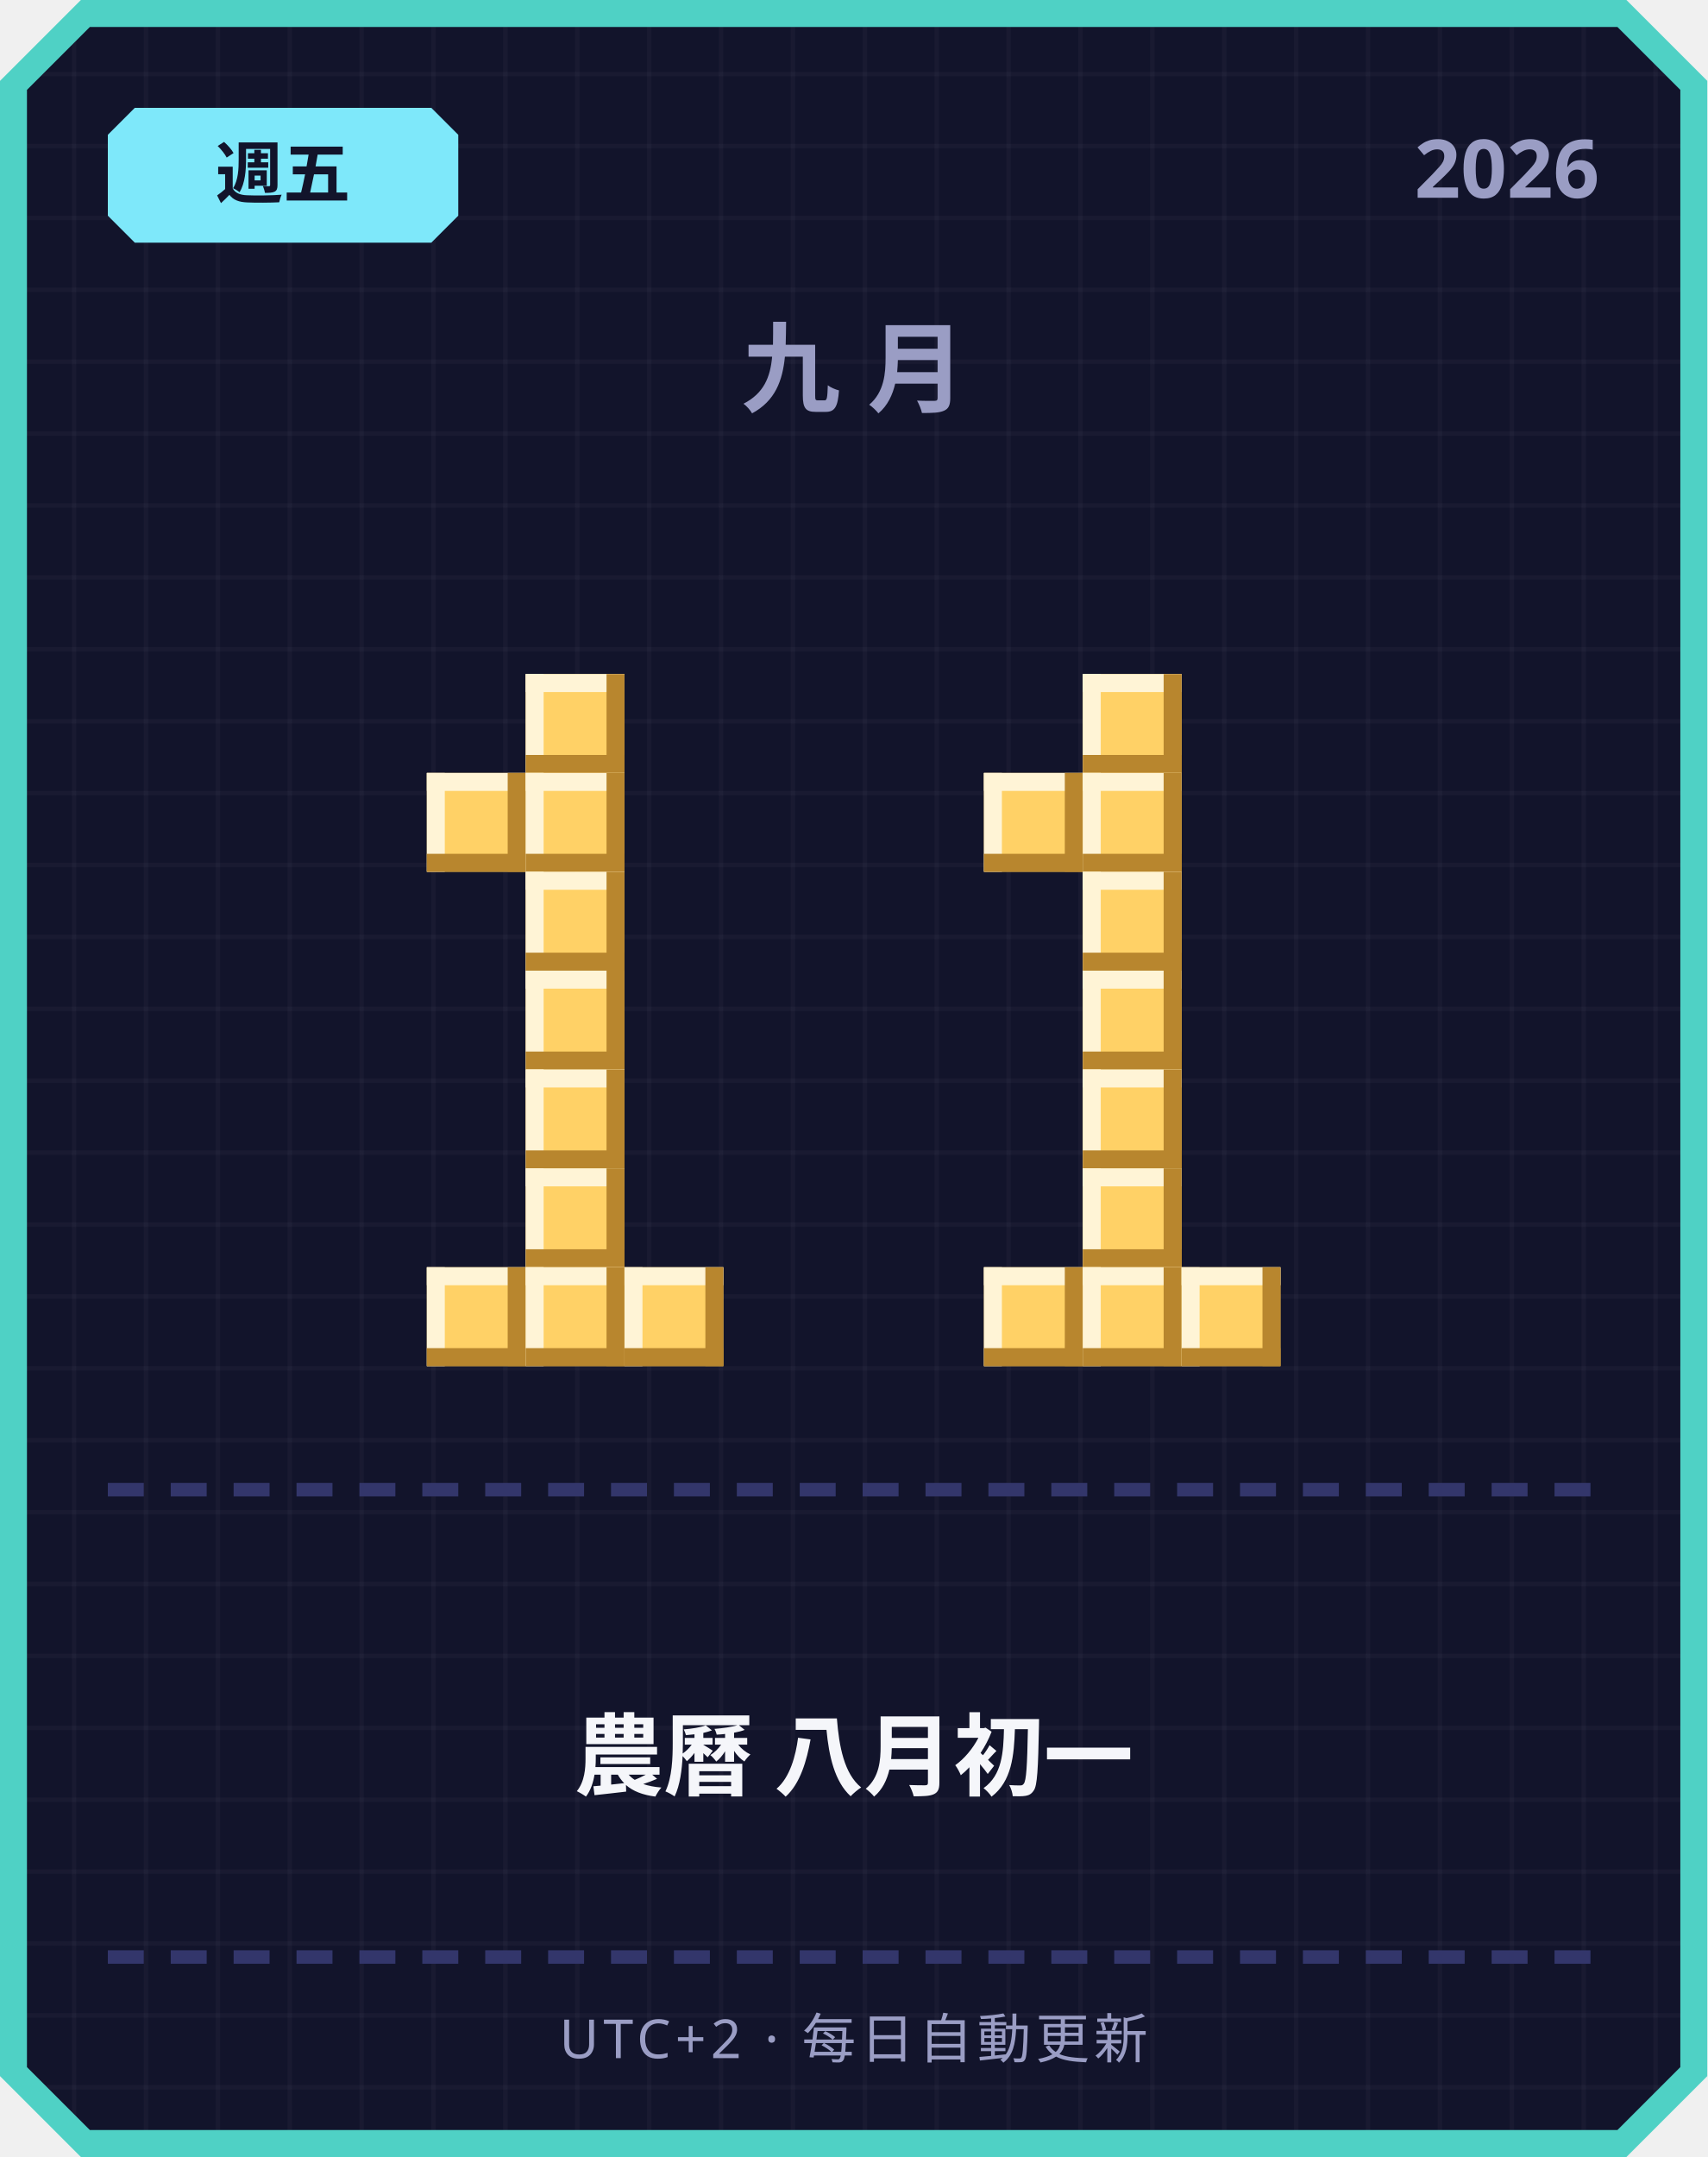
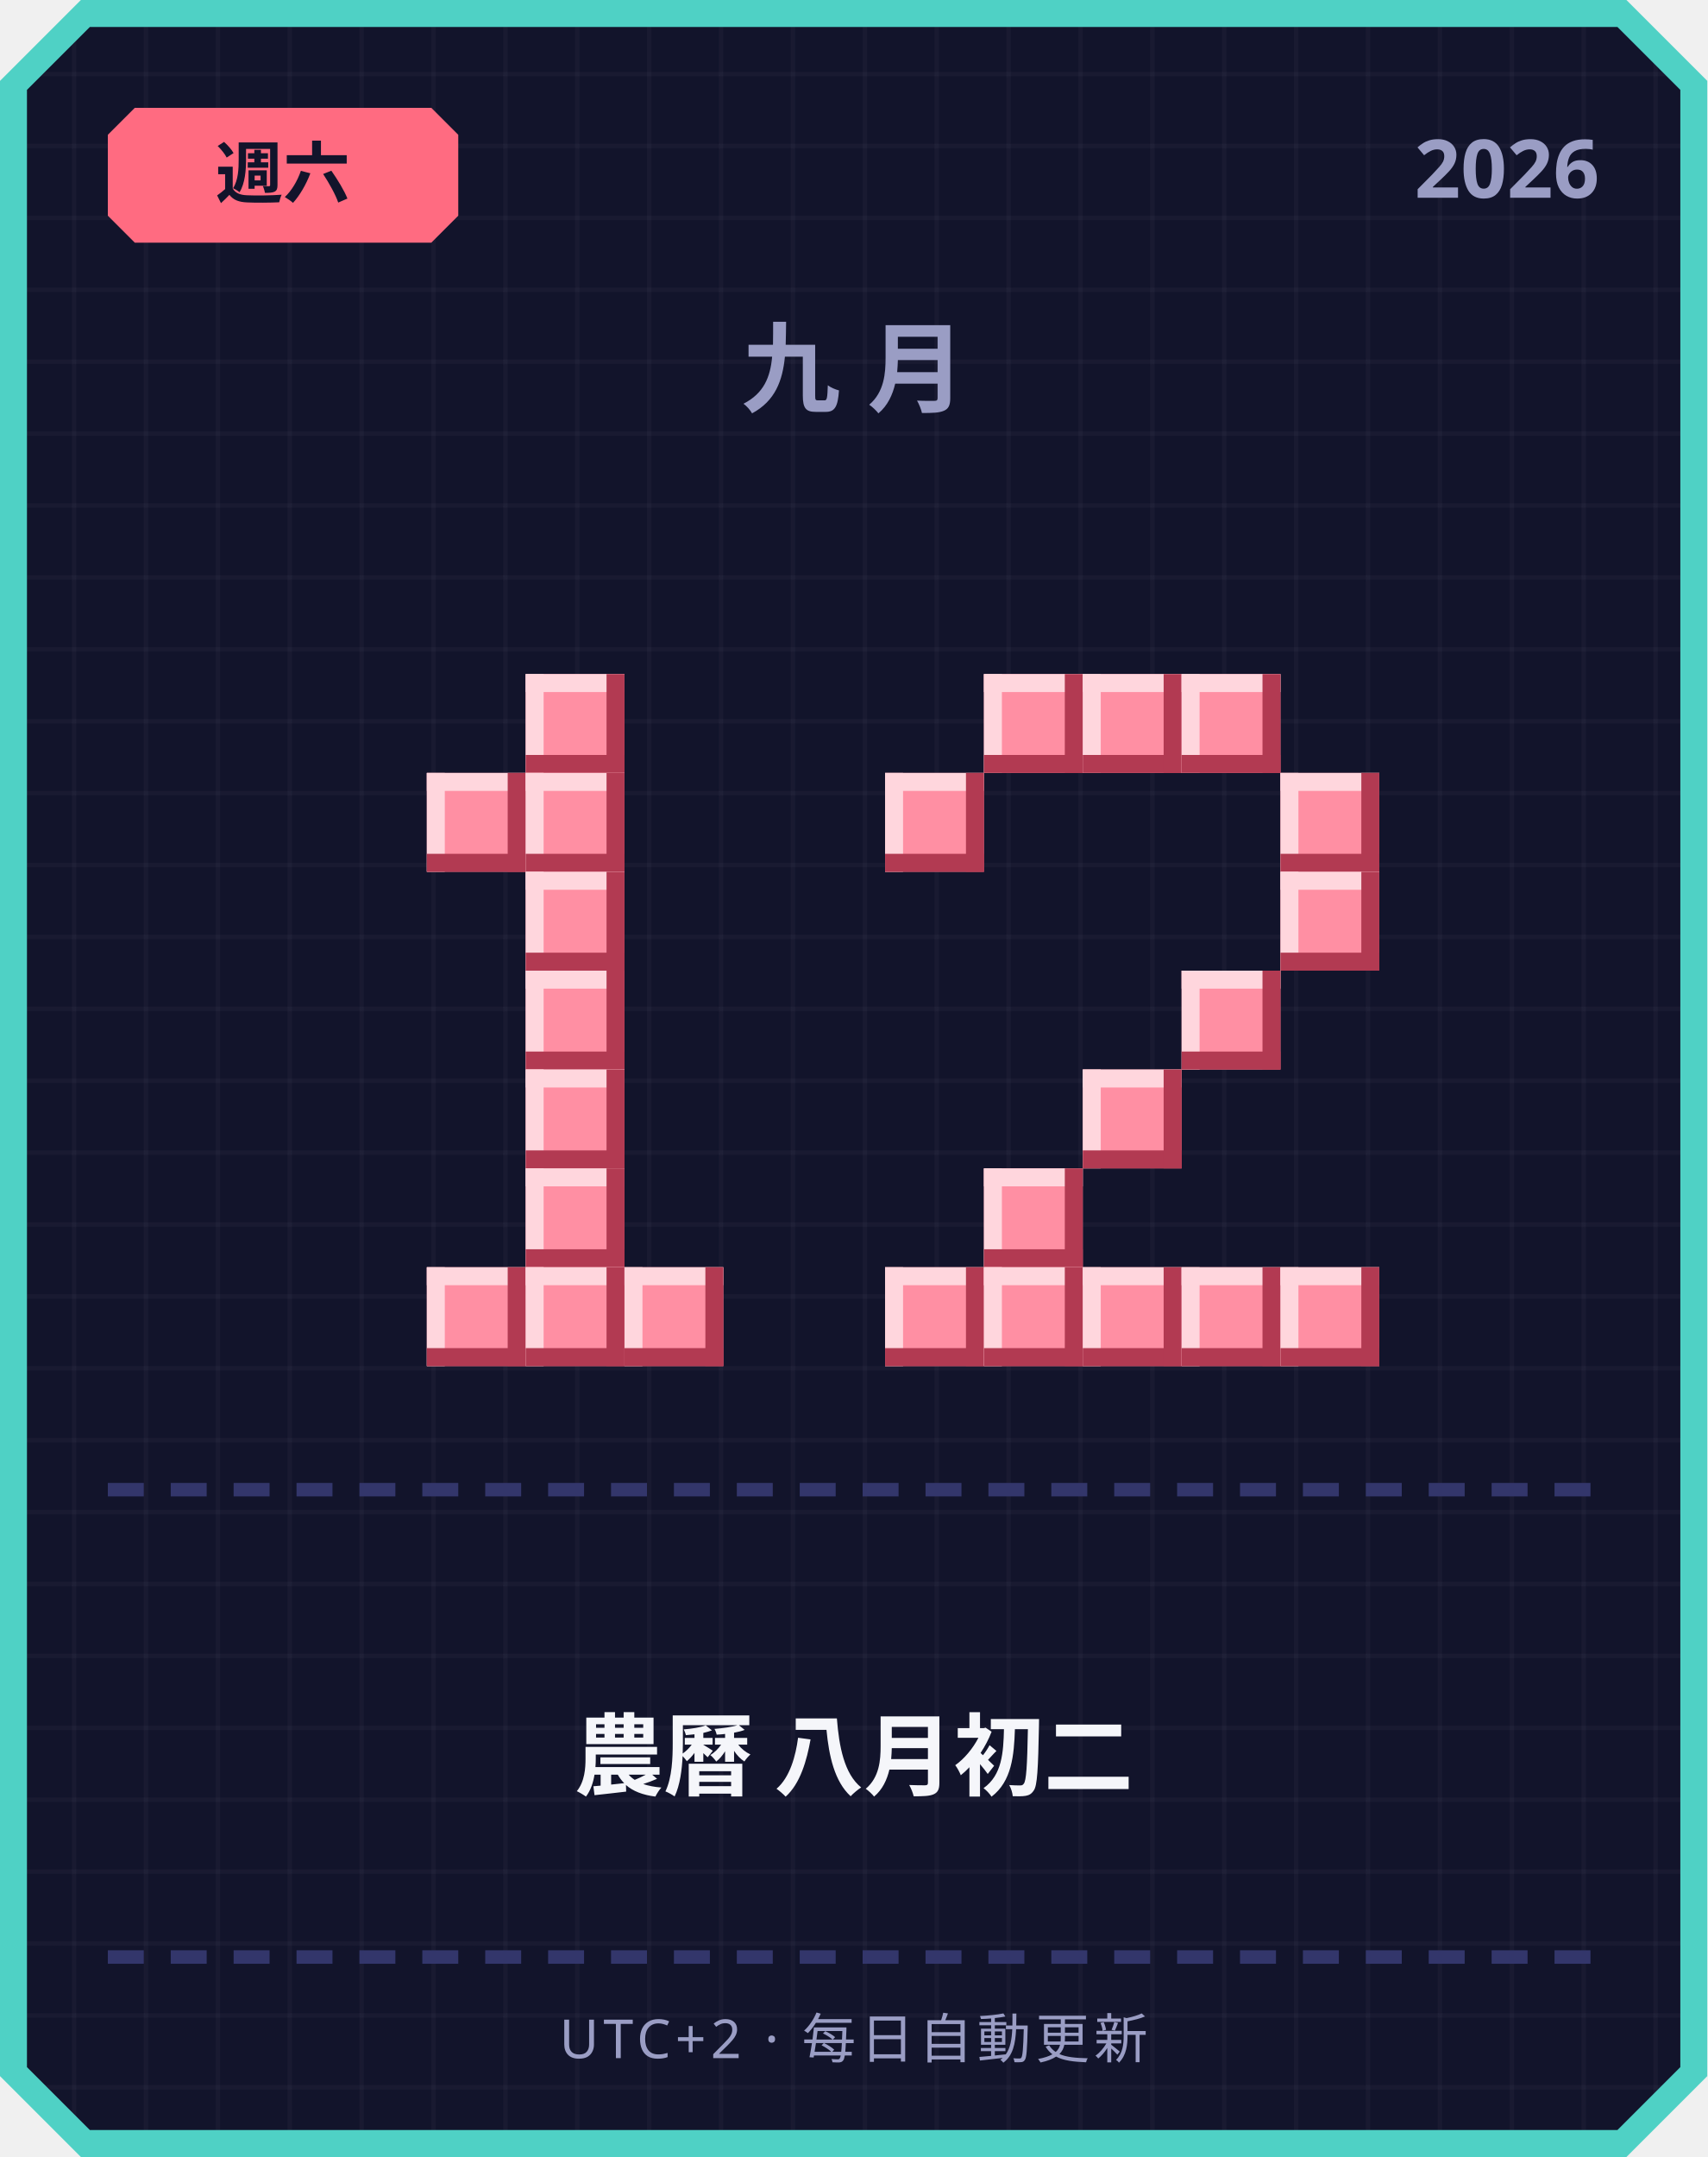
<svg xmlns="http://www.w3.org/2000/svg" width="380" height="480" viewBox="0 0 380 480">
  <defs>
    <pattern id="grid" width="16" height="16" patternUnits="userSpaceOnUse">
      <rect width="16" height="16" fill="#12142b" />
      <rect width="1" height="16" fill="#ffffff" opacity="0.03" />
      <rect width="16" height="1" fill="#ffffff" opacity="0.03" />
    </pattern>
  </defs>
  <path d="M 18,0 L 362,0 L 380,18 L 380,462 L 362,480 L 18,480 L 0,462 L 0,18 Z" fill="#4fd1c5" />
  <path d="M 20,6 L 360,6 L 374,20 L 374,460 L 360,474 L 20,474 L 6,460 L 6,20 Z" fill="url(#grid)" />
-   <path d="M 30,24 L 96,24 L 102,30 L 102,48 L 96,54 L 30,54 L 24,48 L 24,30 Z" fill="#7ee8fa" />
-   <text x="63" y="44" text-anchor="middle" font-family="'Segoe UI', sans-serif" font-size="15" font-weight="700" fill="#12142b">週五</text>
+   <path d="M 30,24 L 96,24 L 102,30 L 102,48 L 96,54 L 30,54 L 24,48 L 24,30 Z" fill="#ff6b81" />
+   <text x="63" y="44" text-anchor="middle" font-family="'Segoe UI', sans-serif" font-size="15" font-weight="700" fill="#12142b">週六</text>
  <text x="356" y="44" text-anchor="end" font-family="'Segoe UI', sans-serif" font-size="18" font-weight="700" fill="#9a9dc4">2026</text>
  <text x="190" y="90" text-anchor="middle" font-family="'Segoe UI', sans-serif" font-size="22" font-weight="700" letter-spacing="6" fill="#9a9dc4">九月</text>
-   <rect x="117" y="150" width="22" height="22" fill="#ffd166" />
-   <rect x="117" y="150" width="22" height="4" fill="#fff4d6" />
-   <rect x="117" y="150" width="4" height="22" fill="#fff4d6" />
-   <rect x="117" y="168" width="22" height="4" fill="#b8862e" />
-   <rect x="135" y="150" width="4" height="22" fill="#b8862e" />
-   <rect x="95" y="172" width="22" height="22" fill="#ffd166" />
-   <rect x="95" y="172" width="22" height="4" fill="#fff4d6" />
-   <rect x="95" y="172" width="4" height="22" fill="#fff4d6" />
-   <rect x="95" y="190" width="22" height="4" fill="#b8862e" />
-   <rect x="113" y="172" width="4" height="22" fill="#b8862e" />
-   <rect x="117" y="172" width="22" height="22" fill="#ffd166" />
-   <rect x="117" y="172" width="22" height="4" fill="#fff4d6" />
-   <rect x="117" y="172" width="4" height="22" fill="#fff4d6" />
-   <rect x="117" y="190" width="22" height="4" fill="#b8862e" />
-   <rect x="135" y="172" width="4" height="22" fill="#b8862e" />
-   <rect x="117" y="194" width="22" height="22" fill="#ffd166" />
-   <rect x="117" y="194" width="22" height="4" fill="#fff4d6" />
-   <rect x="117" y="194" width="4" height="22" fill="#fff4d6" />
-   <rect x="117" y="212" width="22" height="4" fill="#b8862e" />
-   <rect x="135" y="194" width="4" height="22" fill="#b8862e" />
-   <rect x="117" y="216" width="22" height="22" fill="#ffd166" />
-   <rect x="117" y="216" width="22" height="4" fill="#fff4d6" />
-   <rect x="117" y="216" width="4" height="22" fill="#fff4d6" />
-   <rect x="117" y="234" width="22" height="4" fill="#b8862e" />
-   <rect x="135" y="216" width="4" height="22" fill="#b8862e" />
-   <rect x="117" y="238" width="22" height="22" fill="#ffd166" />
-   <rect x="117" y="238" width="22" height="4" fill="#fff4d6" />
-   <rect x="117" y="238" width="4" height="22" fill="#fff4d6" />
-   <rect x="117" y="256" width="22" height="4" fill="#b8862e" />
-   <rect x="135" y="238" width="4" height="22" fill="#b8862e" />
-   <rect x="117" y="260" width="22" height="22" fill="#ffd166" />
-   <rect x="117" y="260" width="22" height="4" fill="#fff4d6" />
-   <rect x="117" y="260" width="4" height="22" fill="#fff4d6" />
-   <rect x="117" y="278" width="22" height="4" fill="#b8862e" />
-   <rect x="135" y="260" width="4" height="22" fill="#b8862e" />
-   <rect x="95" y="282" width="22" height="22" fill="#ffd166" />
-   <rect x="95" y="282" width="22" height="4" fill="#fff4d6" />
-   <rect x="95" y="282" width="4" height="22" fill="#fff4d6" />
-   <rect x="95" y="300" width="22" height="4" fill="#b8862e" />
-   <rect x="113" y="282" width="4" height="22" fill="#b8862e" />
-   <rect x="117" y="282" width="22" height="22" fill="#ffd166" />
-   <rect x="117" y="282" width="22" height="4" fill="#fff4d6" />
-   <rect x="117" y="282" width="4" height="22" fill="#fff4d6" />
-   <rect x="117" y="300" width="22" height="4" fill="#b8862e" />
-   <rect x="135" y="282" width="4" height="22" fill="#b8862e" />
-   <rect x="139" y="282" width="22" height="22" fill="#ffd166" />
-   <rect x="139" y="282" width="22" height="4" fill="#fff4d6" />
-   <rect x="139" y="282" width="4" height="22" fill="#fff4d6" />
-   <rect x="139" y="300" width="22" height="4" fill="#b8862e" />
-   <rect x="157" y="282" width="4" height="22" fill="#b8862e" />
-   <rect x="241" y="150" width="22" height="22" fill="#ffd166" />
-   <rect x="241" y="150" width="22" height="4" fill="#fff4d6" />
-   <rect x="241" y="150" width="4" height="22" fill="#fff4d6" />
-   <rect x="241" y="168" width="22" height="4" fill="#b8862e" />
-   <rect x="259" y="150" width="4" height="22" fill="#b8862e" />
-   <rect x="219" y="172" width="22" height="22" fill="#ffd166" />
-   <rect x="219" y="172" width="22" height="4" fill="#fff4d6" />
-   <rect x="219" y="172" width="4" height="22" fill="#fff4d6" />
-   <rect x="219" y="190" width="22" height="4" fill="#b8862e" />
-   <rect x="237" y="172" width="4" height="22" fill="#b8862e" />
-   <rect x="241" y="172" width="22" height="22" fill="#ffd166" />
-   <rect x="241" y="172" width="22" height="4" fill="#fff4d6" />
-   <rect x="241" y="172" width="4" height="22" fill="#fff4d6" />
-   <rect x="241" y="190" width="22" height="4" fill="#b8862e" />
-   <rect x="259" y="172" width="4" height="22" fill="#b8862e" />
-   <rect x="241" y="194" width="22" height="22" fill="#ffd166" />
-   <rect x="241" y="194" width="22" height="4" fill="#fff4d6" />
-   <rect x="241" y="194" width="4" height="22" fill="#fff4d6" />
-   <rect x="241" y="212" width="22" height="4" fill="#b8862e" />
-   <rect x="259" y="194" width="4" height="22" fill="#b8862e" />
-   <rect x="241" y="216" width="22" height="22" fill="#ffd166" />
-   <rect x="241" y="216" width="22" height="4" fill="#fff4d6" />
-   <rect x="241" y="216" width="4" height="22" fill="#fff4d6" />
-   <rect x="241" y="234" width="22" height="4" fill="#b8862e" />
-   <rect x="259" y="216" width="4" height="22" fill="#b8862e" />
-   <rect x="241" y="238" width="22" height="22" fill="#ffd166" />
-   <rect x="241" y="238" width="22" height="4" fill="#fff4d6" />
-   <rect x="241" y="238" width="4" height="22" fill="#fff4d6" />
-   <rect x="241" y="256" width="22" height="4" fill="#b8862e" />
-   <rect x="259" y="238" width="4" height="22" fill="#b8862e" />
-   <rect x="241" y="260" width="22" height="22" fill="#ffd166" />
-   <rect x="241" y="260" width="22" height="4" fill="#fff4d6" />
-   <rect x="241" y="260" width="4" height="22" fill="#fff4d6" />
-   <rect x="241" y="278" width="22" height="4" fill="#b8862e" />
-   <rect x="259" y="260" width="4" height="22" fill="#b8862e" />
-   <rect x="219" y="282" width="22" height="22" fill="#ffd166" />
-   <rect x="219" y="282" width="22" height="4" fill="#fff4d6" />
-   <rect x="219" y="282" width="4" height="22" fill="#fff4d6" />
-   <rect x="219" y="300" width="22" height="4" fill="#b8862e" />
-   <rect x="237" y="282" width="4" height="22" fill="#b8862e" />
-   <rect x="241" y="282" width="22" height="22" fill="#ffd166" />
-   <rect x="241" y="282" width="22" height="4" fill="#fff4d6" />
-   <rect x="241" y="282" width="4" height="22" fill="#fff4d6" />
-   <rect x="241" y="300" width="22" height="4" fill="#b8862e" />
-   <rect x="259" y="282" width="4" height="22" fill="#b8862e" />
-   <rect x="263" y="282" width="22" height="22" fill="#ffd166" />
-   <rect x="263" y="282" width="22" height="4" fill="#fff4d6" />
-   <rect x="263" y="282" width="4" height="22" fill="#fff4d6" />
-   <rect x="263" y="300" width="22" height="4" fill="#b8862e" />
-   <rect x="281" y="282" width="4" height="22" fill="#b8862e" />
+   <rect x="117" y="150" width="22" height="22" fill="#ff8fa3" />
+   <rect x="117" y="150" width="22" height="4" fill="#ffd6dd" />
+   <rect x="117" y="150" width="4" height="22" fill="#ffd6dd" />
+   <rect x="117" y="168" width="22" height="4" fill="#b23a52" />
+   <rect x="135" y="150" width="4" height="22" fill="#b23a52" />
+   <rect x="95" y="172" width="22" height="22" fill="#ff8fa3" />
+   <rect x="95" y="172" width="22" height="4" fill="#ffd6dd" />
+   <rect x="95" y="172" width="4" height="22" fill="#ffd6dd" />
+   <rect x="95" y="190" width="22" height="4" fill="#b23a52" />
+   <rect x="113" y="172" width="4" height="22" fill="#b23a52" />
+   <rect x="117" y="172" width="22" height="22" fill="#ff8fa3" />
+   <rect x="117" y="172" width="22" height="4" fill="#ffd6dd" />
+   <rect x="117" y="172" width="4" height="22" fill="#ffd6dd" />
+   <rect x="117" y="190" width="22" height="4" fill="#b23a52" />
+   <rect x="135" y="172" width="4" height="22" fill="#b23a52" />
+   <rect x="117" y="194" width="22" height="22" fill="#ff8fa3" />
+   <rect x="117" y="194" width="22" height="4" fill="#ffd6dd" />
+   <rect x="117" y="194" width="4" height="22" fill="#ffd6dd" />
+   <rect x="117" y="212" width="22" height="4" fill="#b23a52" />
+   <rect x="135" y="194" width="4" height="22" fill="#b23a52" />
+   <rect x="117" y="216" width="22" height="22" fill="#ff8fa3" />
+   <rect x="117" y="216" width="22" height="4" fill="#ffd6dd" />
+   <rect x="117" y="216" width="4" height="22" fill="#ffd6dd" />
+   <rect x="117" y="234" width="22" height="4" fill="#b23a52" />
+   <rect x="135" y="216" width="4" height="22" fill="#b23a52" />
+   <rect x="117" y="238" width="22" height="22" fill="#ff8fa3" />
+   <rect x="117" y="238" width="22" height="4" fill="#ffd6dd" />
+   <rect x="117" y="238" width="4" height="22" fill="#ffd6dd" />
+   <rect x="117" y="256" width="22" height="4" fill="#b23a52" />
+   <rect x="135" y="238" width="4" height="22" fill="#b23a52" />
+   <rect x="117" y="260" width="22" height="22" fill="#ff8fa3" />
+   <rect x="117" y="260" width="22" height="4" fill="#ffd6dd" />
+   <rect x="117" y="260" width="4" height="22" fill="#ffd6dd" />
+   <rect x="117" y="278" width="22" height="4" fill="#b23a52" />
+   <rect x="135" y="260" width="4" height="22" fill="#b23a52" />
+   <rect x="95" y="282" width="22" height="22" fill="#ff8fa3" />
+   <rect x="95" y="282" width="22" height="4" fill="#ffd6dd" />
+   <rect x="95" y="282" width="4" height="22" fill="#ffd6dd" />
+   <rect x="95" y="300" width="22" height="4" fill="#b23a52" />
+   <rect x="113" y="282" width="4" height="22" fill="#b23a52" />
+   <rect x="117" y="282" width="22" height="22" fill="#ff8fa3" />
+   <rect x="117" y="282" width="22" height="4" fill="#ffd6dd" />
+   <rect x="117" y="282" width="4" height="22" fill="#ffd6dd" />
+   <rect x="117" y="300" width="22" height="4" fill="#b23a52" />
+   <rect x="135" y="282" width="4" height="22" fill="#b23a52" />
+   <rect x="139" y="282" width="22" height="22" fill="#ff8fa3" />
+   <rect x="139" y="282" width="22" height="4" fill="#ffd6dd" />
+   <rect x="139" y="282" width="4" height="22" fill="#ffd6dd" />
+   <rect x="139" y="300" width="22" height="4" fill="#b23a52" />
+   <rect x="157" y="282" width="4" height="22" fill="#b23a52" />
+   <rect x="219" y="150" width="22" height="22" fill="#ff8fa3" />
+   <rect x="219" y="150" width="22" height="4" fill="#ffd6dd" />
+   <rect x="219" y="150" width="4" height="22" fill="#ffd6dd" />
+   <rect x="219" y="168" width="22" height="4" fill="#b23a52" />
+   <rect x="237" y="150" width="4" height="22" fill="#b23a52" />
+   <rect x="241" y="150" width="22" height="22" fill="#ff8fa3" />
+   <rect x="241" y="150" width="22" height="4" fill="#ffd6dd" />
+   <rect x="241" y="150" width="4" height="22" fill="#ffd6dd" />
+   <rect x="241" y="168" width="22" height="4" fill="#b23a52" />
+   <rect x="259" y="150" width="4" height="22" fill="#b23a52" />
+   <rect x="263" y="150" width="22" height="22" fill="#ff8fa3" />
+   <rect x="263" y="150" width="22" height="4" fill="#ffd6dd" />
+   <rect x="263" y="150" width="4" height="22" fill="#ffd6dd" />
+   <rect x="263" y="168" width="22" height="4" fill="#b23a52" />
+   <rect x="281" y="150" width="4" height="22" fill="#b23a52" />
+   <rect x="197" y="172" width="22" height="22" fill="#ff8fa3" />
+   <rect x="197" y="172" width="22" height="4" fill="#ffd6dd" />
+   <rect x="197" y="172" width="4" height="22" fill="#ffd6dd" />
+   <rect x="197" y="190" width="22" height="4" fill="#b23a52" />
+   <rect x="215" y="172" width="4" height="22" fill="#b23a52" />
+   <rect x="285" y="172" width="22" height="22" fill="#ff8fa3" />
+   <rect x="285" y="172" width="22" height="4" fill="#ffd6dd" />
+   <rect x="285" y="172" width="4" height="22" fill="#ffd6dd" />
+   <rect x="285" y="190" width="22" height="4" fill="#b23a52" />
+   <rect x="303" y="172" width="4" height="22" fill="#b23a52" />
+   <rect x="285" y="194" width="22" height="22" fill="#ff8fa3" />
+   <rect x="285" y="194" width="22" height="4" fill="#ffd6dd" />
+   <rect x="285" y="194" width="4" height="22" fill="#ffd6dd" />
+   <rect x="285" y="212" width="22" height="4" fill="#b23a52" />
+   <rect x="303" y="194" width="4" height="22" fill="#b23a52" />
+   <rect x="263" y="216" width="22" height="22" fill="#ff8fa3" />
+   <rect x="263" y="216" width="22" height="4" fill="#ffd6dd" />
+   <rect x="263" y="216" width="4" height="22" fill="#ffd6dd" />
+   <rect x="263" y="234" width="22" height="4" fill="#b23a52" />
+   <rect x="281" y="216" width="4" height="22" fill="#b23a52" />
+   <rect x="241" y="238" width="22" height="22" fill="#ff8fa3" />
+   <rect x="241" y="238" width="22" height="4" fill="#ffd6dd" />
+   <rect x="241" y="238" width="4" height="22" fill="#ffd6dd" />
+   <rect x="241" y="256" width="22" height="4" fill="#b23a52" />
+   <rect x="259" y="238" width="4" height="22" fill="#b23a52" />
+   <rect x="219" y="260" width="22" height="22" fill="#ff8fa3" />
+   <rect x="219" y="260" width="22" height="4" fill="#ffd6dd" />
+   <rect x="219" y="260" width="4" height="22" fill="#ffd6dd" />
+   <rect x="219" y="278" width="22" height="4" fill="#b23a52" />
+   <rect x="237" y="260" width="4" height="22" fill="#b23a52" />
+   <rect x="197" y="282" width="22" height="22" fill="#ff8fa3" />
+   <rect x="197" y="282" width="22" height="4" fill="#ffd6dd" />
+   <rect x="197" y="282" width="4" height="22" fill="#ffd6dd" />
+   <rect x="197" y="300" width="22" height="4" fill="#b23a52" />
+   <rect x="215" y="282" width="4" height="22" fill="#b23a52" />
+   <rect x="219" y="282" width="22" height="22" fill="#ff8fa3" />
+   <rect x="219" y="282" width="22" height="4" fill="#ffd6dd" />
+   <rect x="219" y="282" width="4" height="22" fill="#ffd6dd" />
+   <rect x="219" y="300" width="22" height="4" fill="#b23a52" />
+   <rect x="237" y="282" width="4" height="22" fill="#b23a52" />
+   <rect x="241" y="282" width="22" height="22" fill="#ff8fa3" />
+   <rect x="241" y="282" width="22" height="4" fill="#ffd6dd" />
+   <rect x="241" y="282" width="4" height="22" fill="#ffd6dd" />
+   <rect x="241" y="300" width="22" height="4" fill="#b23a52" />
+   <rect x="259" y="282" width="4" height="22" fill="#b23a52" />
+   <rect x="263" y="282" width="22" height="22" fill="#ff8fa3" />
+   <rect x="263" y="282" width="22" height="4" fill="#ffd6dd" />
+   <rect x="263" y="282" width="4" height="22" fill="#ffd6dd" />
+   <rect x="263" y="300" width="22" height="4" fill="#b23a52" />
+   <rect x="281" y="282" width="4" height="22" fill="#b23a52" />
+   <rect x="285" y="282" width="22" height="22" fill="#ff8fa3" />
+   <rect x="285" y="282" width="22" height="4" fill="#ffd6dd" />
+   <rect x="285" y="282" width="4" height="22" fill="#ffd6dd" />
+   <rect x="285" y="300" width="22" height="4" fill="#b23a52" />
+   <rect x="303" y="282" width="4" height="22" fill="#b23a52" />
  <rect x="24" y="330" width="8" height="3" fill="#33366b" />
  <rect x="38" y="330" width="8" height="3" fill="#33366b" />
  <rect x="52" y="330" width="8" height="3" fill="#33366b" />
  <rect x="66" y="330" width="8" height="3" fill="#33366b" />
  <rect x="80" y="330" width="8" height="3" fill="#33366b" />
  <rect x="94" y="330" width="8" height="3" fill="#33366b" />
  <rect x="108" y="330" width="8" height="3" fill="#33366b" />
  <rect x="122" y="330" width="8" height="3" fill="#33366b" />
  <rect x="136" y="330" width="8" height="3" fill="#33366b" />
  <rect x="150" y="330" width="8" height="3" fill="#33366b" />
  <rect x="164" y="330" width="8" height="3" fill="#33366b" />
  <rect x="178" y="330" width="8" height="3" fill="#33366b" />
  <rect x="192" y="330" width="8" height="3" fill="#33366b" />
  <rect x="206" y="330" width="8" height="3" fill="#33366b" />
  <rect x="220" y="330" width="8" height="3" fill="#33366b" />
  <rect x="234" y="330" width="8" height="3" fill="#33366b" />
  <rect x="248" y="330" width="8" height="3" fill="#33366b" />
  <rect x="262" y="330" width="8" height="3" fill="#33366b" />
  <rect x="276" y="330" width="8" height="3" fill="#33366b" />
  <rect x="290" y="330" width="8" height="3" fill="#33366b" />
  <rect x="304" y="330" width="8" height="3" fill="#33366b" />
  <rect x="318" y="330" width="8" height="3" fill="#33366b" />
  <rect x="332" y="330" width="8" height="3" fill="#33366b" />
  <rect x="346" y="330" width="8" height="3" fill="#33366b" />
-   <text x="190" y="398" text-anchor="middle" font-family="'Segoe UI', 'Microsoft JhengHei', sans-serif" font-size="20" font-weight="700" fill="#f5f6fa">農曆 八月初一</text>
+   <text x="190" y="398" text-anchor="middle" font-family="'Segoe UI', 'Microsoft JhengHei', sans-serif" font-size="20" font-weight="700" fill="#f5f6fa">農曆 八月初二</text>
  <rect x="24" y="434" width="8" height="3" fill="#33366b" />
  <rect x="38" y="434" width="8" height="3" fill="#33366b" />
  <rect x="52" y="434" width="8" height="3" fill="#33366b" />
  <rect x="66" y="434" width="8" height="3" fill="#33366b" />
  <rect x="80" y="434" width="8" height="3" fill="#33366b" />
  <rect x="94" y="434" width="8" height="3" fill="#33366b" />
  <rect x="108" y="434" width="8" height="3" fill="#33366b" />
  <rect x="122" y="434" width="8" height="3" fill="#33366b" />
  <rect x="136" y="434" width="8" height="3" fill="#33366b" />
  <rect x="150" y="434" width="8" height="3" fill="#33366b" />
  <rect x="164" y="434" width="8" height="3" fill="#33366b" />
  <rect x="178" y="434" width="8" height="3" fill="#33366b" />
  <rect x="192" y="434" width="8" height="3" fill="#33366b" />
  <rect x="206" y="434" width="8" height="3" fill="#33366b" />
  <rect x="220" y="434" width="8" height="3" fill="#33366b" />
  <rect x="234" y="434" width="8" height="3" fill="#33366b" />
  <rect x="248" y="434" width="8" height="3" fill="#33366b" />
  <rect x="262" y="434" width="8" height="3" fill="#33366b" />
  <rect x="276" y="434" width="8" height="3" fill="#33366b" />
  <rect x="290" y="434" width="8" height="3" fill="#33366b" />
  <rect x="304" y="434" width="8" height="3" fill="#33366b" />
  <rect x="318" y="434" width="8" height="3" fill="#33366b" />
  <rect x="332" y="434" width="8" height="3" fill="#33366b" />
  <rect x="346" y="434" width="8" height="3" fill="#33366b" />
  <text x="190" y="458" text-anchor="middle" font-family="'Segoe UI', sans-serif" font-size="12" letter-spacing="1" fill="#9a9dc4">UTC+2 · 每日自動更新</text>
</svg>
